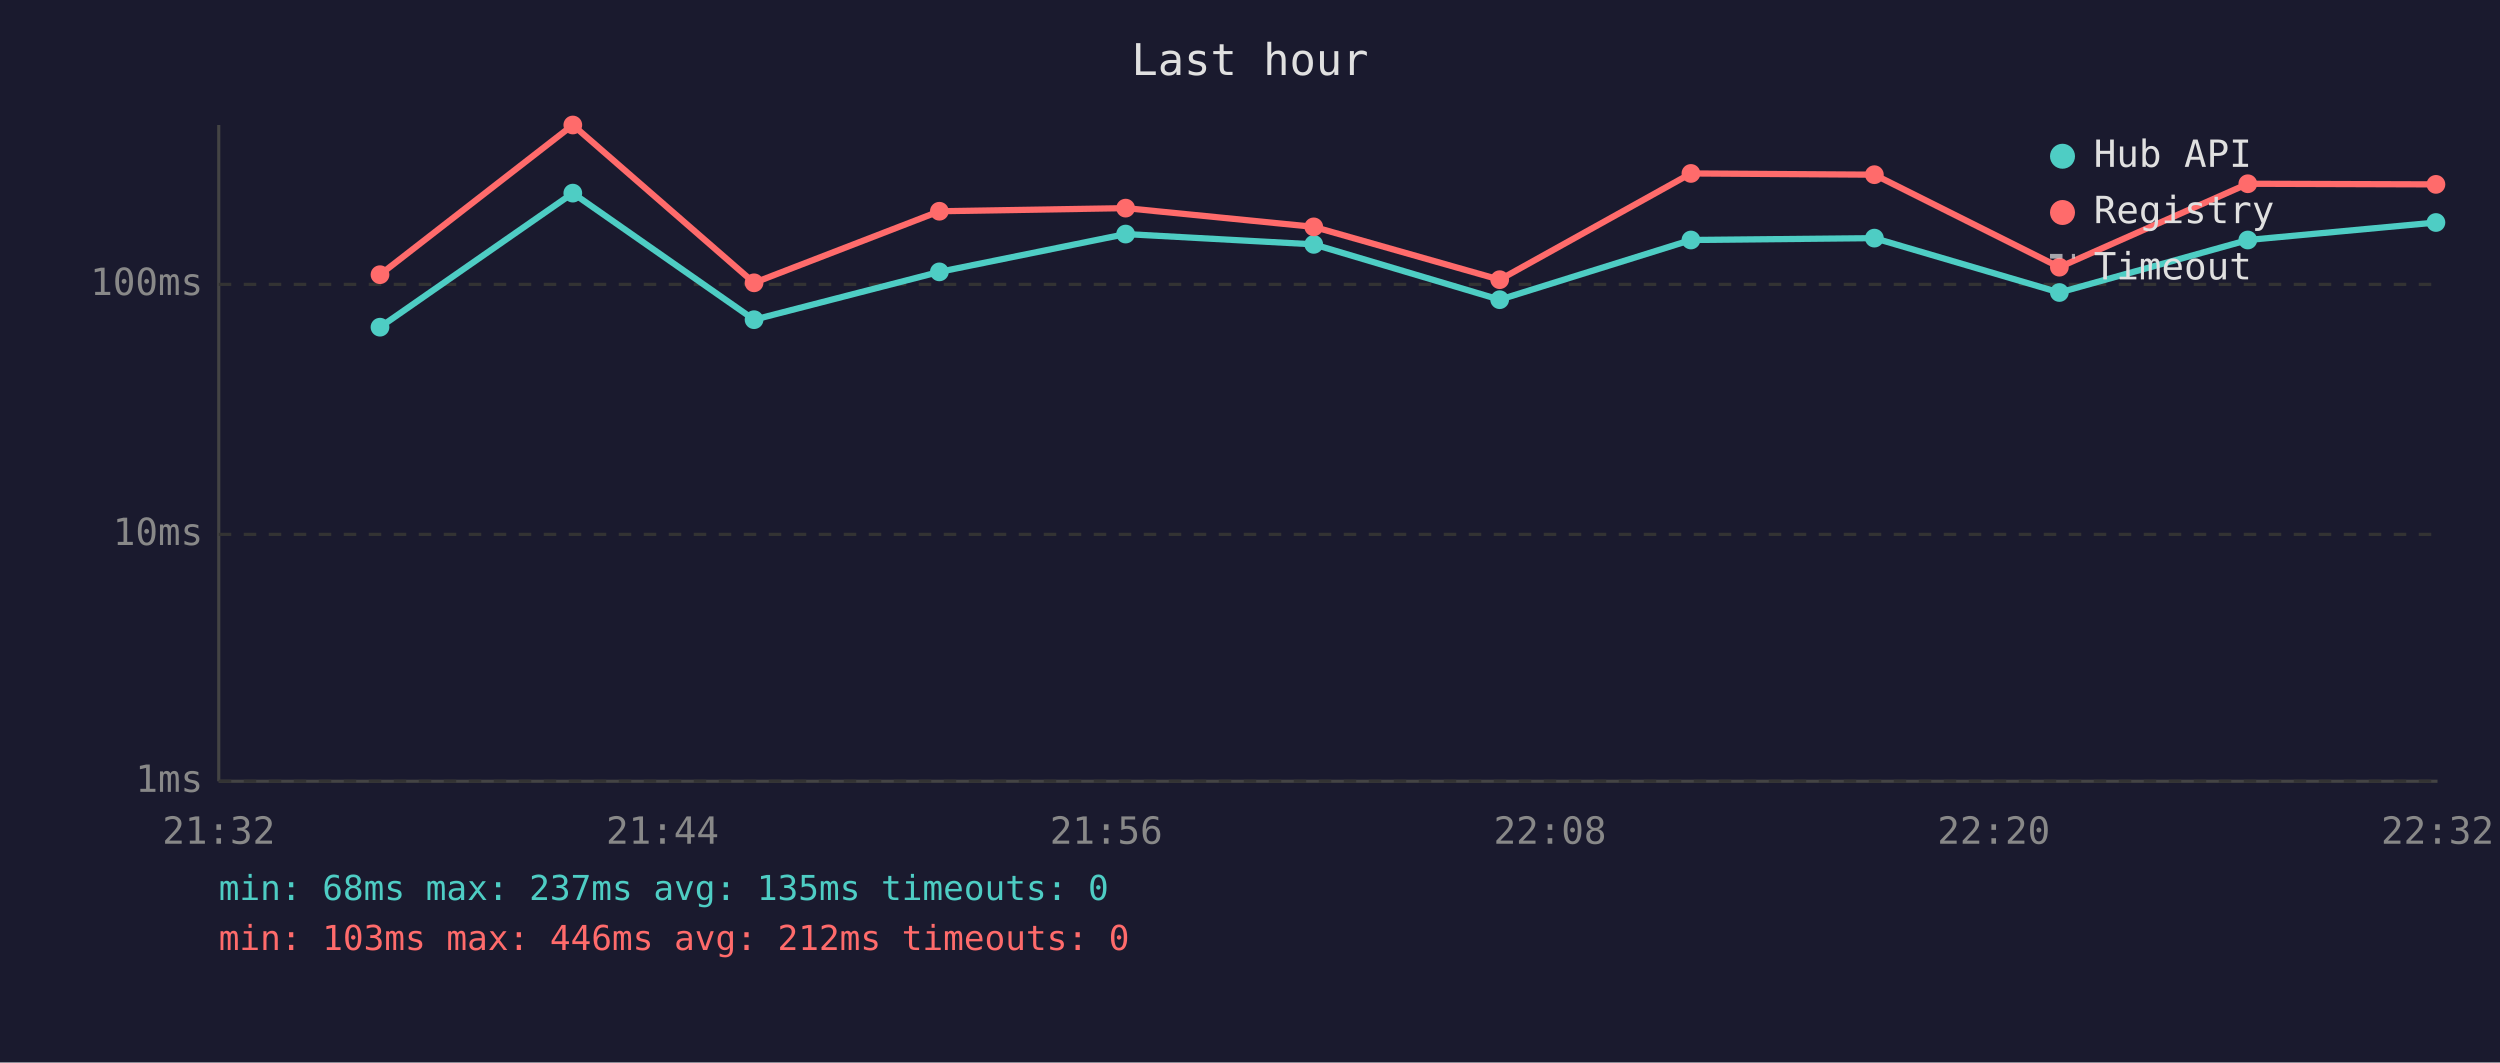
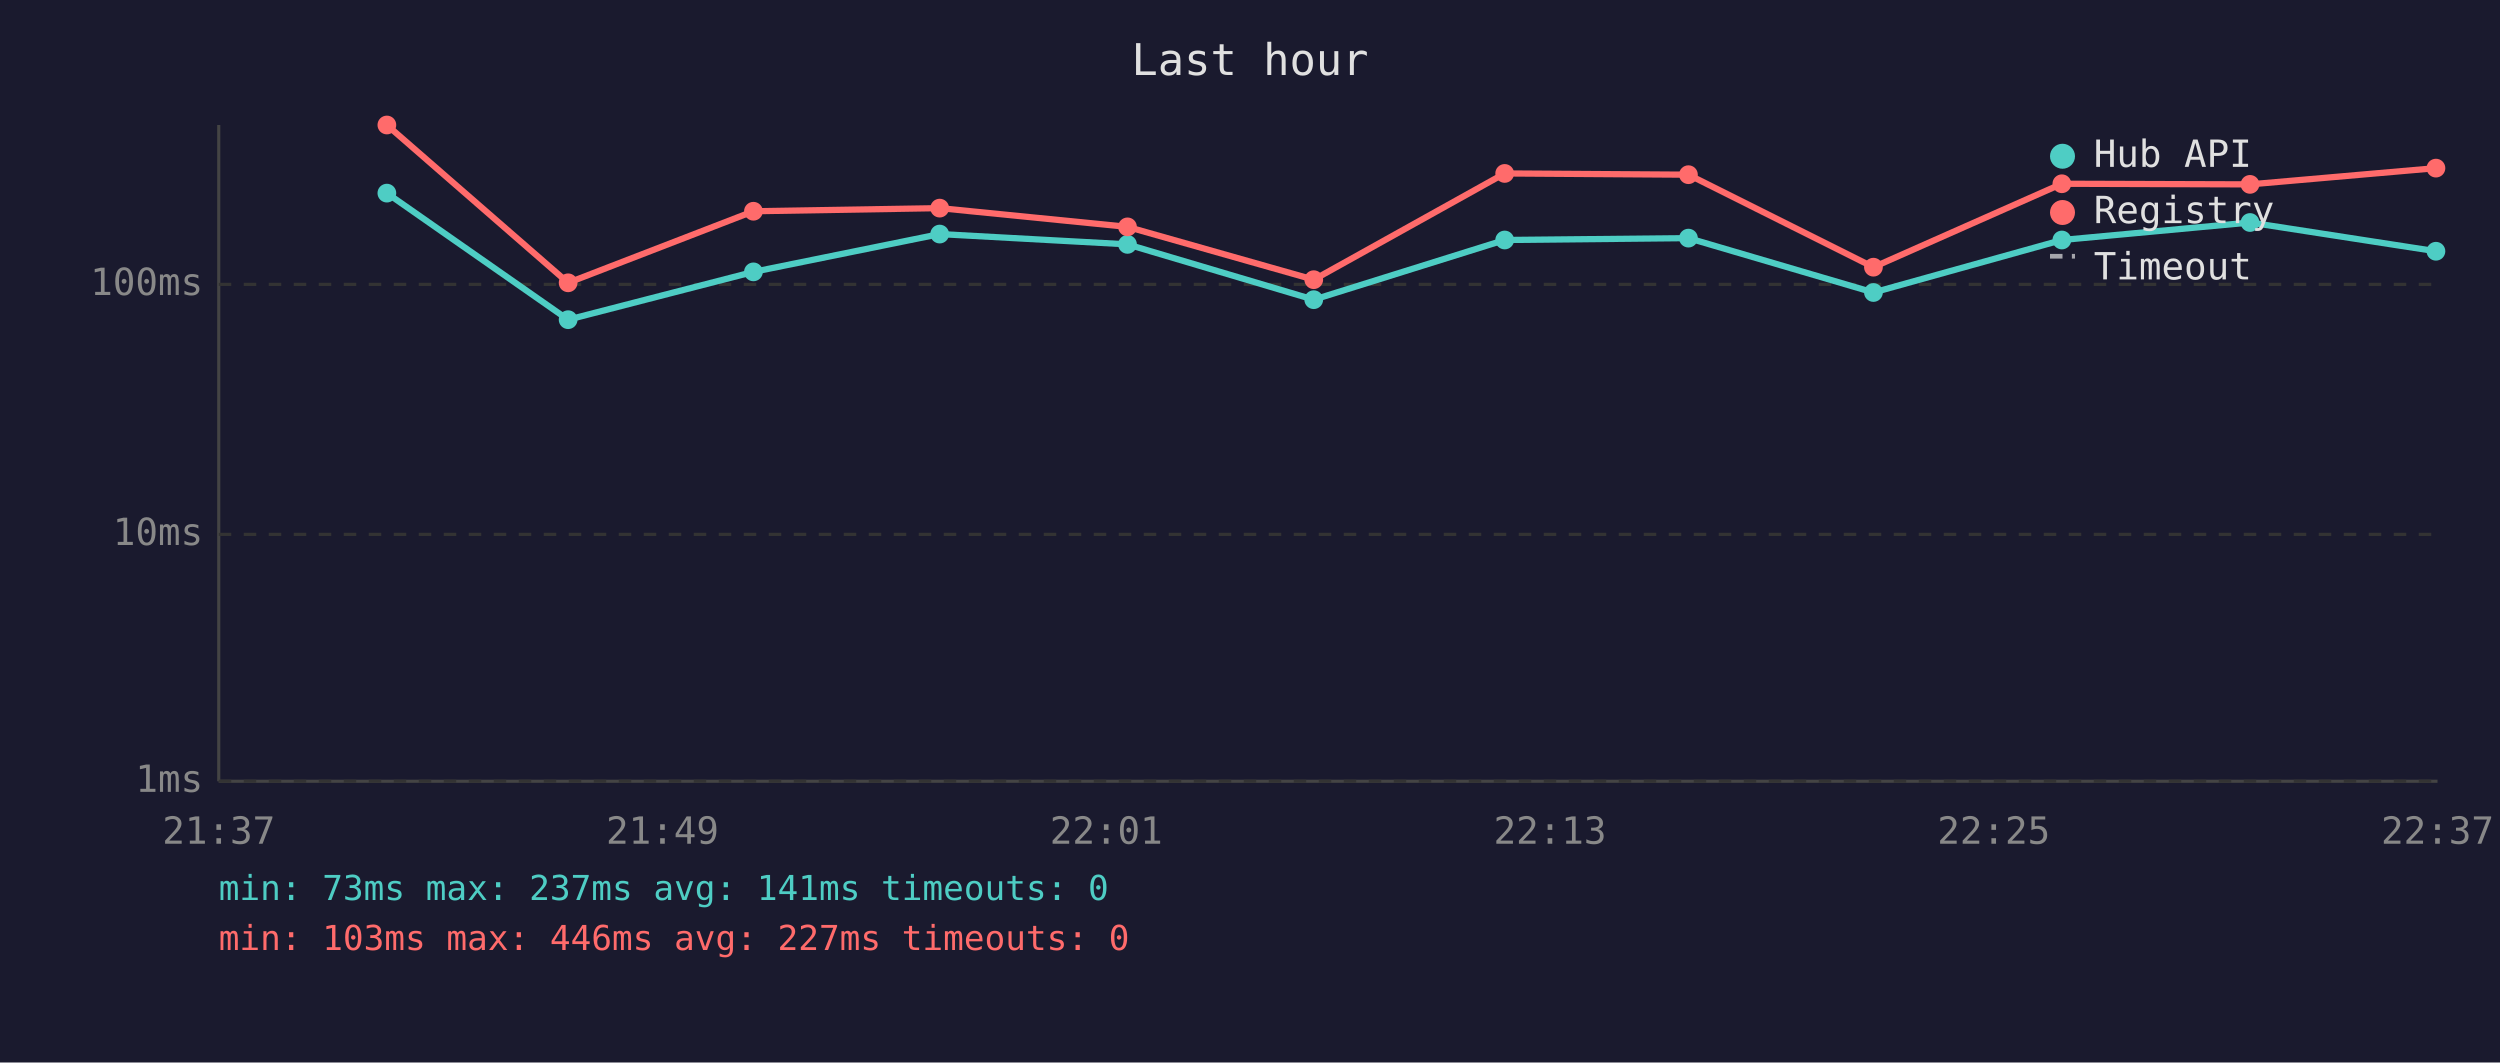
<svg xmlns="http://www.w3.org/2000/svg" viewBox="0 0 800 340" font-family="monospace" font-size="12">
  <rect width="800" height="340" fill="#1a1a2e" />
  <text x="400" y="24" fill="#e0e0e0" font-size="14" text-anchor="middle">Last hour</text>
  <line x1="70" y1="40" x2="70" y2="250" stroke="#444" stroke-width="1" />
  <line x1="70" y1="250" x2="780" y2="250" stroke="#444" stroke-width="1" />
  <line x1="70" y1="250" x2="780" y2="250" stroke="#333" stroke-width="1" stroke-dasharray="4" />
  <text x="65" y="250" fill="#888" text-anchor="end" dominant-baseline="middle">1ms</text>
  <line x1="70" y1="171" x2="780" y2="171" stroke="#333" stroke-width="1" stroke-dasharray="4" />
  <text x="65" y="171" fill="#888" text-anchor="end" dominant-baseline="middle">10ms</text>
  <line x1="70" y1="91" x2="780" y2="91" stroke="#333" stroke-width="1" stroke-dasharray="4" />
  <text x="65" y="91" fill="#888" text-anchor="end" dominant-baseline="middle">100ms</text>
-   <text x="70" y="270" fill="#888" text-anchor="middle">21:32</text>
-   <text x="212" y="270" fill="#888" text-anchor="middle">21:44</text>
-   <text x="354" y="270" fill="#888" text-anchor="middle">21:56</text>
-   <text x="496" y="270" fill="#888" text-anchor="middle">22:08</text>
-   <text x="638" y="270" fill="#888" text-anchor="middle">22:20</text>
-   <text x="780" y="270" fill="#888" text-anchor="middle">22:32</text>
-   <polyline points="121.6,104.7 183.3,61.8 241.3,102.3 300.6,87.0 360.2,74.9 420.4,78.2 479.9,95.9 541.1,76.8 599.8,76.2 659.0,93.6 719.3,76.8 779.5,71.2" fill="none" stroke="#4ecdc4" stroke-width="2" opacity="1" />
-   <circle cx="121.6" cy="104.7" r="3" fill="#4ecdc4" />
-   <circle cx="183.3" cy="61.8" r="3" fill="#4ecdc4" />
-   <circle cx="241.3" cy="102.3" r="3" fill="#4ecdc4" />
-   <circle cx="300.6" cy="87.0" r="3" fill="#4ecdc4" />
-   <circle cx="360.2" cy="74.9" r="3" fill="#4ecdc4" />
-   <circle cx="420.4" cy="78.2" r="3" fill="#4ecdc4" />
-   <circle cx="479.9" cy="95.9" r="3" fill="#4ecdc4" />
-   <circle cx="541.1" cy="76.8" r="3" fill="#4ecdc4" />
-   <circle cx="599.8" cy="76.2" r="3" fill="#4ecdc4" />
-   <circle cx="659.0" cy="93.6" r="3" fill="#4ecdc4" />
-   <circle cx="719.3" cy="76.8" r="3" fill="#4ecdc4" />
-   <circle cx="779.5" cy="71.2" r="3" fill="#4ecdc4" />
-   <polyline points="121.6,87.9 183.3,40.0 241.3,90.5 300.6,67.6 360.2,66.6 420.4,72.6 479.9,89.5 541.1,55.5 599.8,55.9 659.0,85.5 719.3,58.8 779.5,59.0" fill="none" stroke="#ff6b6b" stroke-width="2" opacity="1" />
-   <circle cx="121.6" cy="87.9" r="3" fill="#ff6b6b" />
-   <circle cx="183.3" cy="40.0" r="3" fill="#ff6b6b" />
-   <circle cx="241.3" cy="90.5" r="3" fill="#ff6b6b" />
-   <circle cx="300.6" cy="67.6" r="3" fill="#ff6b6b" />
-   <circle cx="360.2" cy="66.6" r="3" fill="#ff6b6b" />
-   <circle cx="420.4" cy="72.6" r="3" fill="#ff6b6b" />
-   <circle cx="479.9" cy="89.5" r="3" fill="#ff6b6b" />
-   <circle cx="541.1" cy="55.5" r="3" fill="#ff6b6b" />
-   <circle cx="599.8" cy="55.9" r="3" fill="#ff6b6b" />
-   <circle cx="659.0" cy="85.5" r="3" fill="#ff6b6b" />
-   <circle cx="719.3" cy="58.8" r="3" fill="#ff6b6b" />
-   <circle cx="779.5" cy="59.0" r="3" fill="#ff6b6b" />
+   <text x="70" y="270" fill="#888" text-anchor="middle">21:37</text>
+   <text x="212" y="270" fill="#888" text-anchor="middle">21:49</text>
+   <text x="354" y="270" fill="#888" text-anchor="middle">22:01</text>
+   <text x="496" y="270" fill="#888" text-anchor="middle">22:13</text>
+   <text x="638" y="270" fill="#888" text-anchor="middle">22:25</text>
+   <text x="780" y="270" fill="#888" text-anchor="middle">22:37</text>
+   <polyline points="123.8,61.8 181.8,102.3 241.1,87.0 300.7,74.9 360.8,78.2 420.4,95.9 481.5,76.8 540.3,76.2 599.5,93.6 659.8,76.8 720.0,71.2 779.5,80.4" fill="none" stroke="#4ecdc4" stroke-width="2" opacity="1" />
+   <circle cx="123.8" cy="61.8" r="3" fill="#4ecdc4" />
+   <circle cx="181.8" cy="102.3" r="3" fill="#4ecdc4" />
+   <circle cx="241.1" cy="87.0" r="3" fill="#4ecdc4" />
+   <circle cx="300.7" cy="74.9" r="3" fill="#4ecdc4" />
+   <circle cx="360.8" cy="78.2" r="3" fill="#4ecdc4" />
+   <circle cx="420.4" cy="95.9" r="3" fill="#4ecdc4" />
+   <circle cx="481.5" cy="76.8" r="3" fill="#4ecdc4" />
+   <circle cx="540.3" cy="76.2" r="3" fill="#4ecdc4" />
+   <circle cx="599.5" cy="93.6" r="3" fill="#4ecdc4" />
+   <circle cx="659.8" cy="76.8" r="3" fill="#4ecdc4" />
+   <circle cx="720.0" cy="71.2" r="3" fill="#4ecdc4" />
+   <circle cx="779.5" cy="80.4" r="3" fill="#4ecdc4" />
+   <polyline points="123.8,40.0 181.8,90.5 241.1,67.6 300.7,66.6 360.8,72.6 420.4,89.5 481.5,55.5 540.3,55.9 599.5,85.5 659.8,58.8 720.0,59.0 779.5,53.8" fill="none" stroke="#ff6b6b" stroke-width="2" opacity="1" />
+   <circle cx="123.8" cy="40.0" r="3" fill="#ff6b6b" />
+   <circle cx="181.8" cy="90.5" r="3" fill="#ff6b6b" />
+   <circle cx="241.1" cy="67.6" r="3" fill="#ff6b6b" />
+   <circle cx="300.7" cy="66.6" r="3" fill="#ff6b6b" />
+   <circle cx="360.8" cy="72.6" r="3" fill="#ff6b6b" />
+   <circle cx="420.4" cy="89.5" r="3" fill="#ff6b6b" />
+   <circle cx="481.5" cy="55.5" r="3" fill="#ff6b6b" />
+   <circle cx="540.3" cy="55.9" r="3" fill="#ff6b6b" />
+   <circle cx="599.5" cy="85.5" r="3" fill="#ff6b6b" />
+   <circle cx="659.8" cy="58.8" r="3" fill="#ff6b6b" />
+   <circle cx="720.0" cy="59.0" r="3" fill="#ff6b6b" />
+   <circle cx="779.5" cy="53.8" r="3" fill="#ff6b6b" />
  <circle cx="660" cy="50" r="4" fill="#4ecdc4" />
  <text x="670" y="50" fill="#e0e0e0" dominant-baseline="middle">Hub API</text>
  <circle cx="660" cy="68" r="4" fill="#ff6b6b" />
  <text x="670" y="68" fill="#e0e0e0" dominant-baseline="middle">Registry</text>
  <line x1="656" y1="82" x2="664" y2="82" stroke="#e0e0e0" stroke-width="1.5" stroke-dasharray="4,3" opacity="0.7" />
  <text x="670" y="86" fill="#e0e0e0" dominant-baseline="middle">Timeout</text>
-   <text x="70" y="288" fill="#4ecdc4" font-size="11">min: 68ms  max: 237ms  avg: 135ms  timeouts: 0</text>
-   <text x="70" y="304" fill="#ff6b6b" font-size="11">min: 103ms  max: 446ms  avg: 212ms  timeouts: 0</text>
+   <text x="70" y="288" fill="#4ecdc4" font-size="11">min: 73ms  max: 237ms  avg: 141ms  timeouts: 0</text>
+   <text x="70" y="304" fill="#ff6b6b" font-size="11">min: 103ms  max: 446ms  avg: 227ms  timeouts: 0</text>
</svg>
